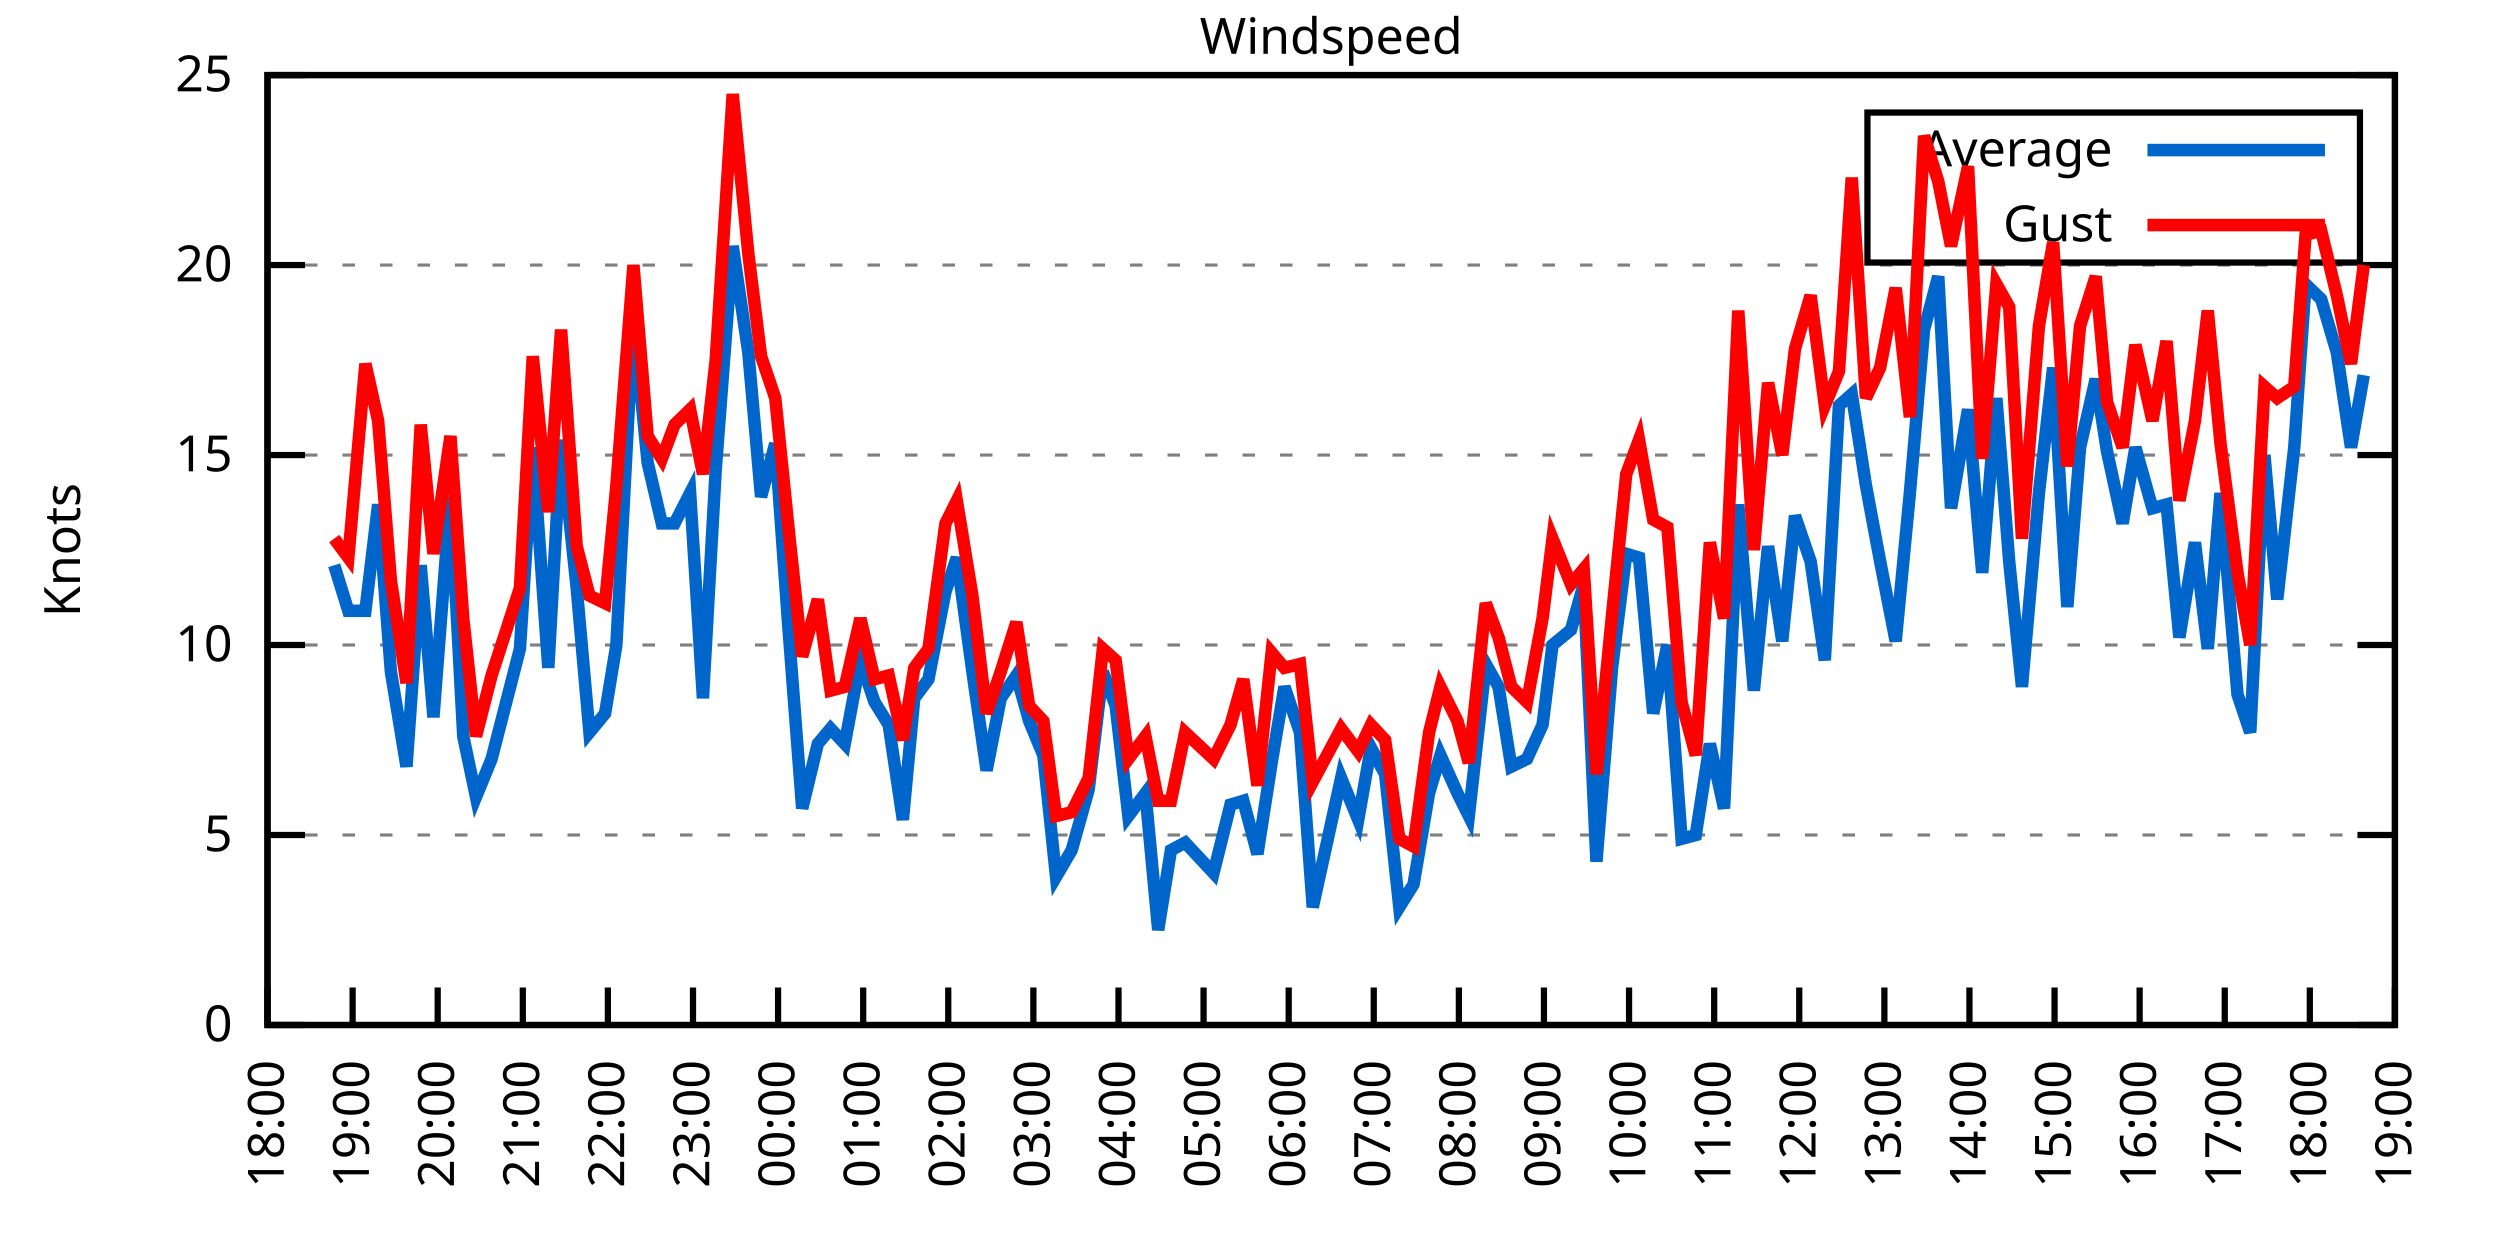
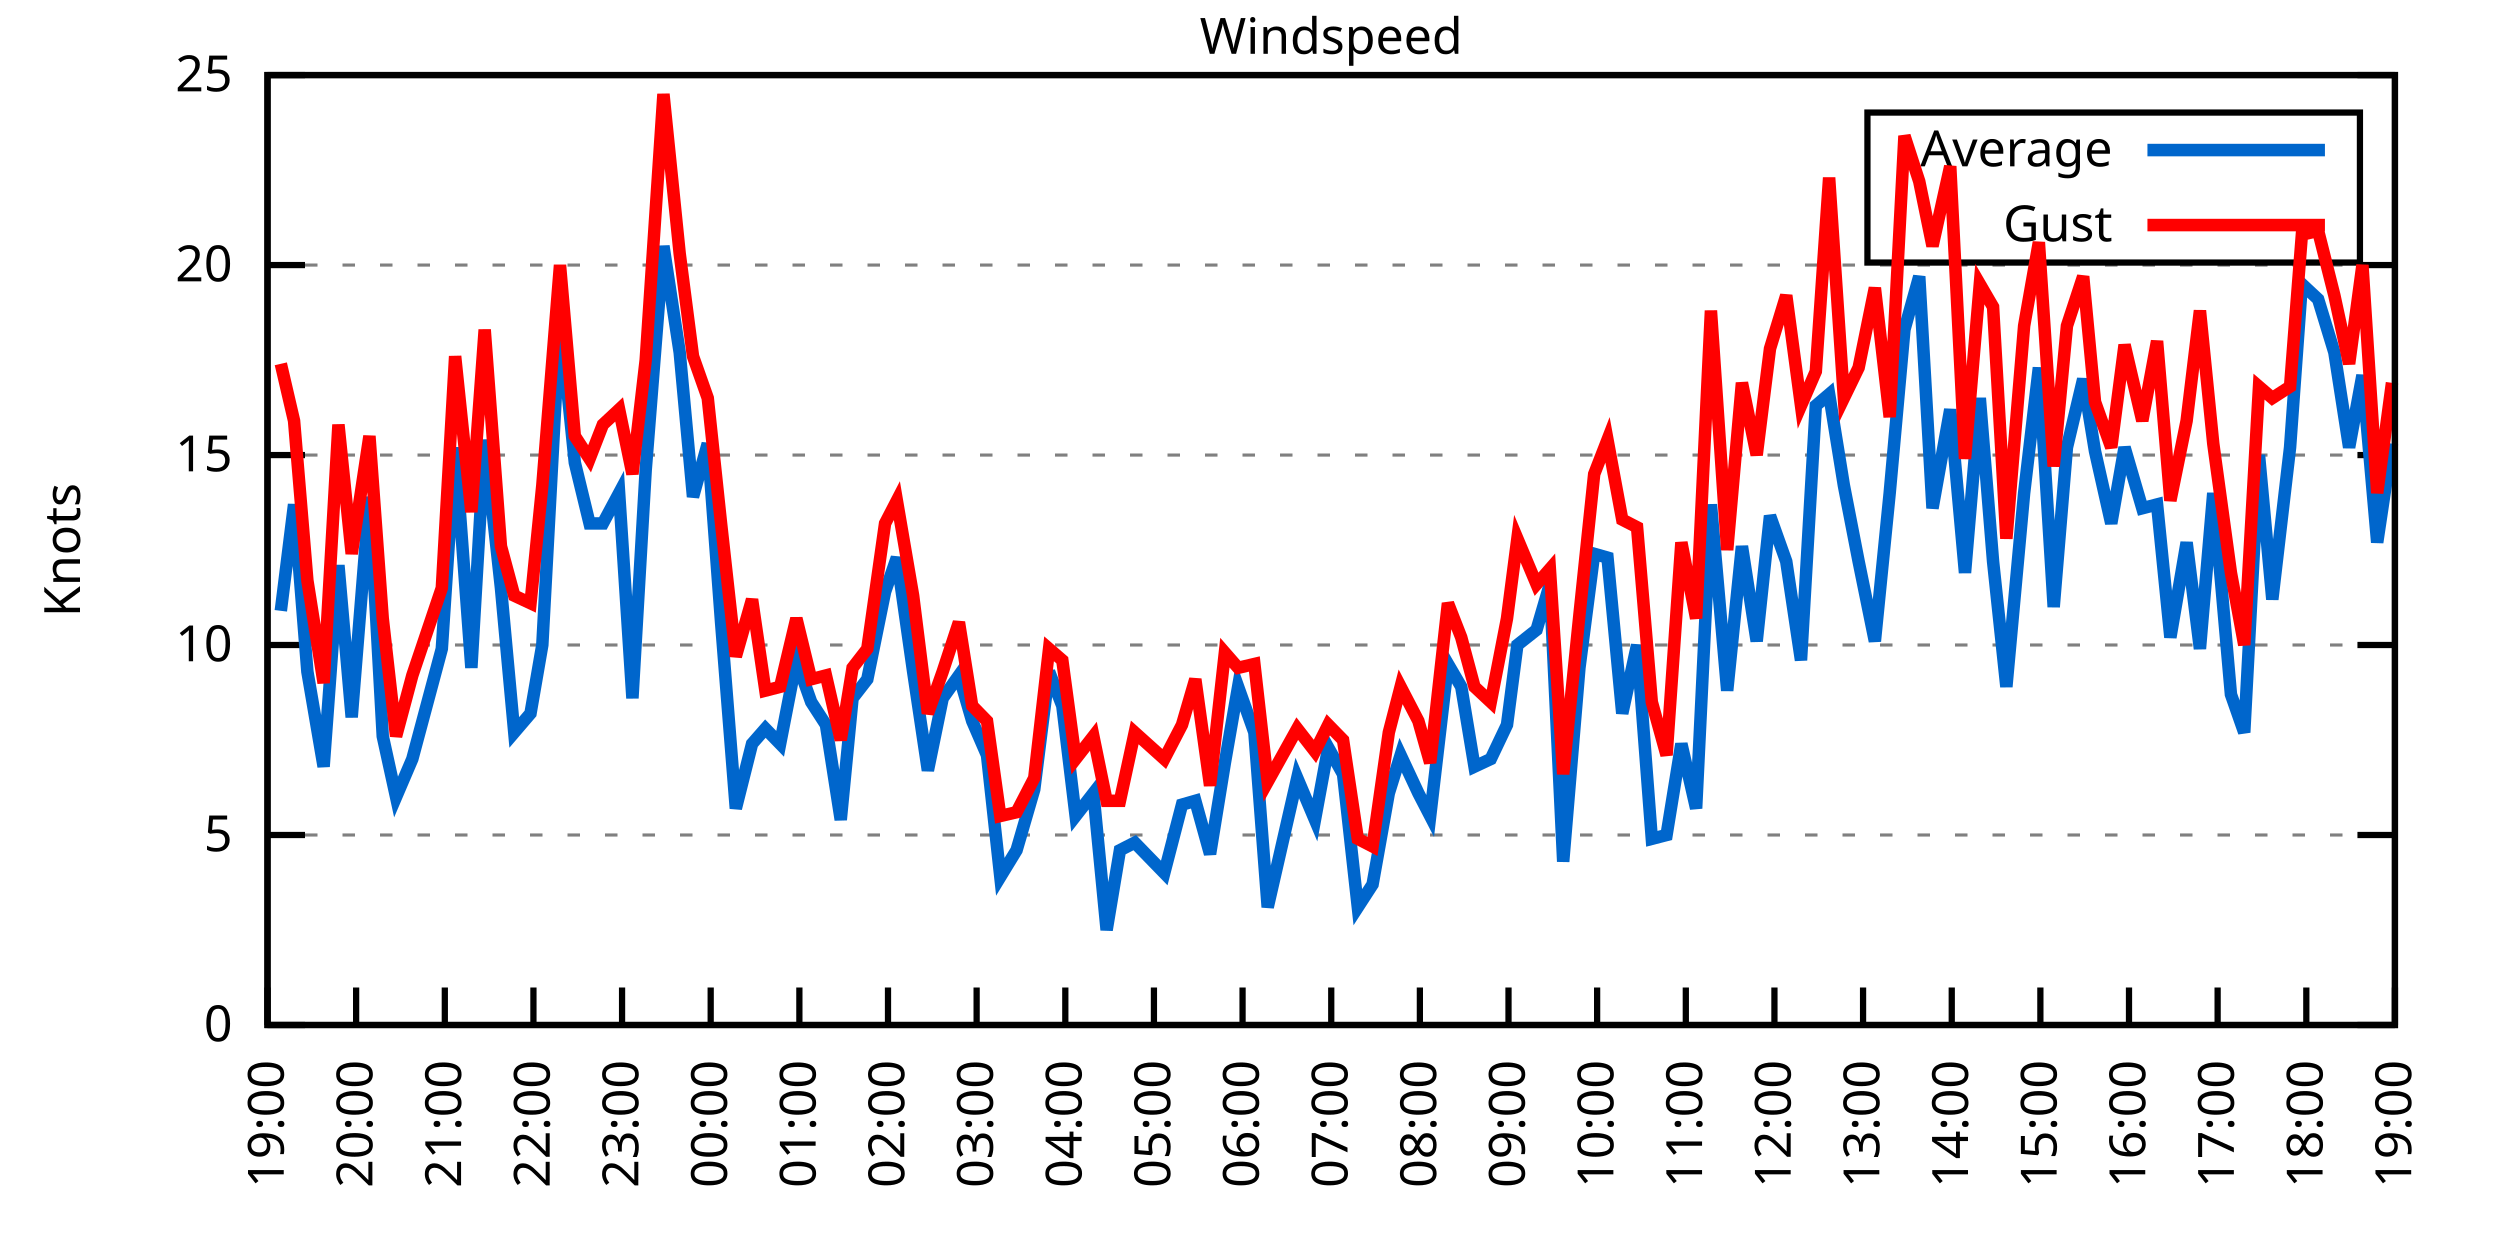
<svg xmlns="http://www.w3.org/2000/svg" xmlns:xlink="http://www.w3.org/1999/xlink" width="400" height="200" viewBox="0 0 400 200">
  <g id="gnuplot_canvas">
    <rect x="0" y="0" width="400" height="200" fill="none" />
    <defs>
      <circle id="gpDot" r="0.5" stroke-width="0.5" stroke="currentColor" />
      <path id="gpPt0" stroke-width="0.333" stroke="currentColor" d="M-1,0 h2 M0,-1 v2" />
      <path id="gpPt1" stroke-width="0.333" stroke="currentColor" d="M-1,-1 L1,1 M1,-1 L-1,1" />
      <path id="gpPt2" stroke-width="0.333" stroke="currentColor" d="M-1,0 L1,0 M0,-1 L0,1 M-1,-1 L1,1 M-1,1 L1,-1" />
      <rect id="gpPt3" stroke-width="0.333" stroke="currentColor" x="-1" y="-1" width="2" height="2" />
      <rect id="gpPt4" stroke-width="0.333" stroke="currentColor" fill="currentColor" x="-1" y="-1" width="2" height="2" />
      <circle id="gpPt5" stroke-width="0.333" stroke="currentColor" cx="0" cy="0" r="1" />
      <use xlink:href="#gpPt5" id="gpPt6" fill="currentColor" stroke="none" />
      <path id="gpPt7" stroke-width="0.333" stroke="currentColor" d="M0,-1.33 L-1.33,0.67 L1.33,0.67 z" />
      <use xlink:href="#gpPt7" id="gpPt8" fill="currentColor" stroke="none" />
      <use xlink:href="#gpPt7" id="gpPt9" stroke="currentColor" transform="rotate(180)" />
      <use xlink:href="#gpPt9" id="gpPt10" fill="currentColor" stroke="none" />
      <use xlink:href="#gpPt3" id="gpPt11" stroke="currentColor" transform="rotate(45)" />
      <use xlink:href="#gpPt11" id="gpPt12" fill="currentColor" stroke="none" />
      <path id="gpPt13" stroke-width="0.333" stroke="currentColor" d="M0,1.330 L1.265,0.411 L0.782,-1.067 L-0.782,-1.076 L-1.265,0.411 z" />
      <use xlink:href="#gpPt13" id="gpPt14" fill="currentColor" stroke="none" />
      <filter id="textbox" filterUnits="objectBoundingBox" x="0" y="0" height="1" width="1">
        <feFlood flood-color="white" flood-opacity="1" result="bgnd" />
        <feComposite in="SourceGraphic" in2="bgnd" operator="atop" />
      </filter>
      <filter id="greybox" filterUnits="objectBoundingBox" x="0" y="0" height="1" width="1">
        <feFlood flood-color="lightgrey" flood-opacity="1" result="grey" />
        <feComposite in="SourceGraphic" in2="grey" operator="atop" />
      </filter>
    </defs>
    <g fill="none" color="white" stroke="currentColor" stroke-width="1.00" stroke-linecap="butt" stroke-linejoin="miter">
</g>
    <g fill="none" color="black" stroke="currentColor" stroke-width="1.00" stroke-linecap="butt" stroke-linejoin="miter">
      <g stroke="none" shape-rendering="crispEdges">
        <polygon fill="rgb(255, 255, 255)" points="42.80,164.00 383.18,164.00 383.18,12.02 42.80,12.02 " />
      </g>
    </g>
    <g fill="none" color="black" stroke="currentColor" stroke-width="1.00" stroke-linecap="butt" stroke-linejoin="miter">
</g>
    <g fill="none" color="black" stroke="black" stroke-width="0.50" stroke-linecap="butt" stroke-linejoin="miter">
</g>
    <g fill="none" color="gray" stroke="currentColor" stroke-width="0.50" stroke-linecap="butt" stroke-linejoin="miter">
      <path stroke="gray" stroke-dasharray="2,4" class="gridline" d="M42.80,164.00 L383.19,164.00  " />
    </g>
    <g fill="none" color="gray" stroke="gray" stroke-width="1.00" stroke-linecap="butt" stroke-linejoin="miter">
</g>
    <g fill="none" color="black" stroke="currentColor" stroke-width="1.00" stroke-linecap="butt" stroke-linejoin="miter">
      <path stroke="black" d="M42.80,164.00 L48.80,164.00 M383.19,164.00 L377.19,164.00  " />
      <g transform="translate(37.20,166.60)" stroke="none" fill="black" font-family="Sans" font-size="8.00" text-anchor="end">
        <text>
          <tspan font-family="Sans"> 0</tspan>
        </text>
      </g>
    </g>
    <g fill="none" color="black" stroke="currentColor" stroke-width="1.00" stroke-linecap="butt" stroke-linejoin="miter">
</g>
    <g fill="none" color="black" stroke="black" stroke-width="0.50" stroke-linecap="butt" stroke-linejoin="miter">
</g>
    <g fill="none" color="gray" stroke="currentColor" stroke-width="0.50" stroke-linecap="butt" stroke-linejoin="miter">
      <path stroke="gray" stroke-dasharray="2,4" class="gridline" d="M42.80,133.60 L383.19,133.60  " />
    </g>
    <g fill="none" color="gray" stroke="gray" stroke-width="1.00" stroke-linecap="butt" stroke-linejoin="miter">
</g>
    <g fill="none" color="black" stroke="currentColor" stroke-width="1.00" stroke-linecap="butt" stroke-linejoin="miter">
      <path stroke="black" d="M42.80,133.60 L48.80,133.60 M383.19,133.60 L377.19,133.60  " />
      <g transform="translate(37.20,136.20)" stroke="none" fill="black" font-family="Sans" font-size="8.00" text-anchor="end">
        <text>
          <tspan font-family="Sans"> 5</tspan>
        </text>
      </g>
    </g>
    <g fill="none" color="black" stroke="currentColor" stroke-width="1.00" stroke-linecap="butt" stroke-linejoin="miter">
</g>
    <g fill="none" color="black" stroke="black" stroke-width="0.50" stroke-linecap="butt" stroke-linejoin="miter">
</g>
    <g fill="none" color="gray" stroke="currentColor" stroke-width="0.50" stroke-linecap="butt" stroke-linejoin="miter">
      <path stroke="gray" stroke-dasharray="2,4" class="gridline" d="M42.80,103.20 L383.19,103.20  " />
    </g>
    <g fill="none" color="gray" stroke="gray" stroke-width="1.00" stroke-linecap="butt" stroke-linejoin="miter">
</g>
    <g fill="none" color="black" stroke="currentColor" stroke-width="1.00" stroke-linecap="butt" stroke-linejoin="miter">
      <path stroke="black" d="M42.80,103.20 L48.80,103.20 M383.19,103.20 L377.19,103.20  " />
      <g transform="translate(37.20,105.80)" stroke="none" fill="black" font-family="Sans" font-size="8.00" text-anchor="end">
        <text>
          <tspan font-family="Sans"> 10</tspan>
        </text>
      </g>
    </g>
    <g fill="none" color="black" stroke="currentColor" stroke-width="1.00" stroke-linecap="butt" stroke-linejoin="miter">
</g>
    <g fill="none" color="black" stroke="black" stroke-width="0.50" stroke-linecap="butt" stroke-linejoin="miter">
</g>
    <g fill="none" color="gray" stroke="currentColor" stroke-width="0.50" stroke-linecap="butt" stroke-linejoin="miter">
      <path stroke="gray" stroke-dasharray="2,4" class="gridline" d="M42.80,72.81 L383.19,72.81  " />
    </g>
    <g fill="none" color="gray" stroke="gray" stroke-width="1.00" stroke-linecap="butt" stroke-linejoin="miter">
</g>
    <g fill="none" color="black" stroke="currentColor" stroke-width="1.00" stroke-linecap="butt" stroke-linejoin="miter">
      <path stroke="black" d="M42.80,72.81 L48.80,72.81 M383.19,72.81 L377.19,72.81  " />
      <g transform="translate(37.20,75.41)" stroke="none" fill="black" font-family="Sans" font-size="8.00" text-anchor="end">
        <text>
          <tspan font-family="Sans"> 15</tspan>
        </text>
      </g>
    </g>
    <g fill="none" color="black" stroke="currentColor" stroke-width="1.00" stroke-linecap="butt" stroke-linejoin="miter">
</g>
    <g fill="none" color="black" stroke="black" stroke-width="0.50" stroke-linecap="butt" stroke-linejoin="miter">
</g>
    <g fill="none" color="gray" stroke="currentColor" stroke-width="0.50" stroke-linecap="butt" stroke-linejoin="miter">
      <path stroke="gray" stroke-dasharray="2,4" class="gridline" d="M42.80,42.41 L383.19,42.41  " />
    </g>
    <g fill="none" color="gray" stroke="gray" stroke-width="1.00" stroke-linecap="butt" stroke-linejoin="miter">
</g>
    <g fill="none" color="black" stroke="currentColor" stroke-width="1.00" stroke-linecap="butt" stroke-linejoin="miter">
      <path stroke="black" d="M42.80,42.41 L48.80,42.41 M383.19,42.41 L377.19,42.41  " />
      <g transform="translate(37.20,45.01)" stroke="none" fill="black" font-family="Sans" font-size="8.00" text-anchor="end">
        <text>
          <tspan font-family="Sans"> 20</tspan>
        </text>
      </g>
    </g>
    <g fill="none" color="black" stroke="currentColor" stroke-width="1.00" stroke-linecap="butt" stroke-linejoin="miter">
</g>
    <g fill="none" color="black" stroke="black" stroke-width="0.50" stroke-linecap="butt" stroke-linejoin="miter">
</g>
    <g fill="none" color="gray" stroke="currentColor" stroke-width="0.50" stroke-linecap="butt" stroke-linejoin="miter">
      <path stroke="gray" stroke-dasharray="2,4" class="gridline" d="M42.80,12.01 L383.19,12.01  " />
    </g>
    <g fill="none" color="gray" stroke="gray" stroke-width="1.00" stroke-linecap="butt" stroke-linejoin="miter">
</g>
    <g fill="none" color="black" stroke="currentColor" stroke-width="1.00" stroke-linecap="butt" stroke-linejoin="miter">
      <path stroke="black" d="M42.80,12.01 L48.80,12.01 M383.19,12.01 L377.19,12.01  " />
      <g transform="translate(37.20,14.61)" stroke="none" fill="black" font-family="Sans" font-size="8.00" text-anchor="end">
        <text>
          <tspan font-family="Sans"> 25</tspan>
        </text>
      </g>
    </g>
    <g fill="none" color="black" stroke="currentColor" stroke-width="1.00" stroke-linecap="butt" stroke-linejoin="miter">
      <path stroke="black" d="M42.80,164.00 L42.80,158.00  " />
      <g transform="translate(45.40,169.60) rotate(270.00)" stroke="none" fill="black" font-family="Sans" font-size="8.00" text-anchor="end">
        <text>
-           <tspan font-family="Sans">18:00</tspan>
-         </text>
-       </g>
-     </g>
-     <g fill="none" color="black" stroke="currentColor" stroke-width="1.00" stroke-linecap="butt" stroke-linejoin="miter">
-       <path stroke="black" d="M56.42,164.00 L56.42,158.00  " />
-       <g transform="translate(59.02,169.60) rotate(270.00)" stroke="none" fill="black" font-family="Sans" font-size="8.00" text-anchor="end">
-         <text>
          <tspan font-family="Sans">19:00</tspan>
        </text>
      </g>
    </g>
    <g fill="none" color="black" stroke="currentColor" stroke-width="1.00" stroke-linecap="butt" stroke-linejoin="miter">
-       <path stroke="black" d="M70.03,164.00 L70.03,158.00  " />
-       <g transform="translate(72.63,169.60) rotate(270.00)" stroke="none" fill="black" font-family="Sans" font-size="8.00" text-anchor="end">
+       <path stroke="black" d="M56.98,164.00 L56.98,158.00  " />
+       <g transform="translate(59.58,169.60) rotate(270.00)" stroke="none" fill="black" font-family="Sans" font-size="8.00" text-anchor="end">
        <text>
          <tspan font-family="Sans">20:00</tspan>
        </text>
      </g>
    </g>
    <g fill="none" color="black" stroke="currentColor" stroke-width="1.00" stroke-linecap="butt" stroke-linejoin="miter">
-       <path stroke="black" d="M83.65,164.00 L83.65,158.00  " />
-       <g transform="translate(86.25,169.60) rotate(270.00)" stroke="none" fill="black" font-family="Sans" font-size="8.00" text-anchor="end">
+       <path stroke="black" d="M71.17,164.00 L71.17,158.00  " />
+       <g transform="translate(73.77,169.60) rotate(270.00)" stroke="none" fill="black" font-family="Sans" font-size="8.00" text-anchor="end">
        <text>
          <tspan font-family="Sans">21:00</tspan>
        </text>
      </g>
    </g>
    <g fill="none" color="black" stroke="currentColor" stroke-width="1.00" stroke-linecap="butt" stroke-linejoin="miter">
-       <path stroke="black" d="M97.26,164.00 L97.26,158.00  " />
-       <g transform="translate(99.86,169.60) rotate(270.00)" stroke="none" fill="black" font-family="Sans" font-size="8.00" text-anchor="end">
+       <path stroke="black" d="M85.35,164.00 L85.35,158.00  " />
+       <g transform="translate(87.95,169.60) rotate(270.00)" stroke="none" fill="black" font-family="Sans" font-size="8.00" text-anchor="end">
        <text>
          <tspan font-family="Sans">22:00</tspan>
        </text>
      </g>
    </g>
    <g fill="none" color="black" stroke="currentColor" stroke-width="1.00" stroke-linecap="butt" stroke-linejoin="miter">
-       <path stroke="black" d="M110.88,164.00 L110.88,158.00  " />
-       <g transform="translate(113.48,169.60) rotate(270.00)" stroke="none" fill="black" font-family="Sans" font-size="8.00" text-anchor="end">
+       <path stroke="black" d="M99.53,164.00 L99.53,158.00  " />
+       <g transform="translate(102.13,169.60) rotate(270.00)" stroke="none" fill="black" font-family="Sans" font-size="8.00" text-anchor="end">
        <text>
          <tspan font-family="Sans">23:00</tspan>
        </text>
      </g>
    </g>
    <g fill="none" color="black" stroke="currentColor" stroke-width="1.00" stroke-linecap="butt" stroke-linejoin="miter">
-       <path stroke="black" d="M124.49,164.00 L124.49,158.00  " />
-       <g transform="translate(127.09,169.60) rotate(270.00)" stroke="none" fill="black" font-family="Sans" font-size="8.00" text-anchor="end">
+       <path stroke="black" d="M113.71,164.00 L113.71,158.00  " />
+       <g transform="translate(116.31,169.60) rotate(270.00)" stroke="none" fill="black" font-family="Sans" font-size="8.00" text-anchor="end">
        <text>
          <tspan font-family="Sans">00:00</tspan>
        </text>
      </g>
    </g>
    <g fill="none" color="black" stroke="currentColor" stroke-width="1.00" stroke-linecap="butt" stroke-linejoin="miter">
-       <path stroke="black" d="M138.11,164.00 L138.11,158.00  " />
-       <g transform="translate(140.71,169.60) rotate(270.00)" stroke="none" fill="black" font-family="Sans" font-size="8.00" text-anchor="end">
+       <path stroke="black" d="M127.90,164.00 L127.90,158.00  " />
+       <g transform="translate(130.50,169.60) rotate(270.00)" stroke="none" fill="black" font-family="Sans" font-size="8.00" text-anchor="end">
        <text>
          <tspan font-family="Sans">01:00</tspan>
        </text>
      </g>
    </g>
    <g fill="none" color="black" stroke="currentColor" stroke-width="1.00" stroke-linecap="butt" stroke-linejoin="miter">
-       <path stroke="black" d="M151.72,164.00 L151.72,158.00  " />
-       <g transform="translate(154.32,169.60) rotate(270.00)" stroke="none" fill="black" font-family="Sans" font-size="8.00" text-anchor="end">
+       <path stroke="black" d="M142.08,164.00 L142.08,158.00  " />
+       <g transform="translate(144.68,169.60) rotate(270.00)" stroke="none" fill="black" font-family="Sans" font-size="8.00" text-anchor="end">
        <text>
          <tspan font-family="Sans">02:00</tspan>
        </text>
      </g>
    </g>
    <g fill="none" color="black" stroke="currentColor" stroke-width="1.00" stroke-linecap="butt" stroke-linejoin="miter">
-       <path stroke="black" d="M165.34,164.00 L165.34,158.00  " />
-       <g transform="translate(167.94,169.60) rotate(270.00)" stroke="none" fill="black" font-family="Sans" font-size="8.00" text-anchor="end">
+       <path stroke="black" d="M156.26,164.00 L156.26,158.00  " />
+       <g transform="translate(158.86,169.60) rotate(270.00)" stroke="none" fill="black" font-family="Sans" font-size="8.00" text-anchor="end">
        <text>
          <tspan font-family="Sans">03:00</tspan>
        </text>
      </g>
    </g>
    <g fill="none" color="black" stroke="currentColor" stroke-width="1.00" stroke-linecap="butt" stroke-linejoin="miter">
-       <path stroke="black" d="M178.96,164.00 L178.96,158.00  " />
-       <g transform="translate(181.56,169.60) rotate(270.00)" stroke="none" fill="black" font-family="Sans" font-size="8.00" text-anchor="end">
+       <path stroke="black" d="M170.45,164.00 L170.45,158.00  " />
+       <g transform="translate(173.05,169.60) rotate(270.00)" stroke="none" fill="black" font-family="Sans" font-size="8.00" text-anchor="end">
        <text>
          <tspan font-family="Sans">04:00</tspan>
        </text>
      </g>
    </g>
    <g fill="none" color="black" stroke="currentColor" stroke-width="1.00" stroke-linecap="butt" stroke-linejoin="miter">
-       <path stroke="black" d="M192.57,164.00 L192.57,158.00  " />
-       <g transform="translate(195.17,169.60) rotate(270.00)" stroke="none" fill="black" font-family="Sans" font-size="8.00" text-anchor="end">
+       <path stroke="black" d="M184.63,164.00 L184.63,158.00  " />
+       <g transform="translate(187.23,169.60) rotate(270.00)" stroke="none" fill="black" font-family="Sans" font-size="8.00" text-anchor="end">
        <text>
          <tspan font-family="Sans">05:00</tspan>
        </text>
      </g>
    </g>
    <g fill="none" color="black" stroke="currentColor" stroke-width="1.00" stroke-linecap="butt" stroke-linejoin="miter">
-       <path stroke="black" d="M206.19,164.00 L206.19,158.00  " />
-       <g transform="translate(208.79,169.60) rotate(270.00)" stroke="none" fill="black" font-family="Sans" font-size="8.00" text-anchor="end">
+       <path stroke="black" d="M198.81,164.00 L198.81,158.00  " />
+       <g transform="translate(201.41,169.60) rotate(270.00)" stroke="none" fill="black" font-family="Sans" font-size="8.00" text-anchor="end">
        <text>
          <tspan font-family="Sans">06:00</tspan>
        </text>
      </g>
    </g>
    <g fill="none" color="black" stroke="currentColor" stroke-width="1.00" stroke-linecap="butt" stroke-linejoin="miter">
-       <path stroke="black" d="M219.80,164.00 L219.80,158.00  " />
-       <g transform="translate(222.40,169.60) rotate(270.00)" stroke="none" fill="black" font-family="Sans" font-size="8.00" text-anchor="end">
+       <path stroke="black" d="M213.00,164.00 L213.00,158.00  " />
+       <g transform="translate(215.60,169.60) rotate(270.00)" stroke="none" fill="black" font-family="Sans" font-size="8.00" text-anchor="end">
        <text>
          <tspan font-family="Sans">07:00</tspan>
        </text>
      </g>
    </g>
    <g fill="none" color="black" stroke="currentColor" stroke-width="1.00" stroke-linecap="butt" stroke-linejoin="miter">
-       <path stroke="black" d="M233.42,164.00 L233.42,158.00  " />
-       <g transform="translate(236.02,169.60) rotate(270.00)" stroke="none" fill="black" font-family="Sans" font-size="8.00" text-anchor="end">
+       <path stroke="black" d="M227.18,164.00 L227.18,158.00  " />
+       <g transform="translate(229.78,169.60) rotate(270.00)" stroke="none" fill="black" font-family="Sans" font-size="8.00" text-anchor="end">
        <text>
          <tspan font-family="Sans">08:00</tspan>
        </text>
      </g>
    </g>
    <g fill="none" color="black" stroke="currentColor" stroke-width="1.00" stroke-linecap="butt" stroke-linejoin="miter">
-       <path stroke="black" d="M247.03,164.00 L247.03,158.00  " />
-       <g transform="translate(249.63,169.60) rotate(270.00)" stroke="none" fill="black" font-family="Sans" font-size="8.00" text-anchor="end">
+       <path stroke="black" d="M241.36,164.00 L241.36,158.00  " />
+       <g transform="translate(243.96,169.60) rotate(270.00)" stroke="none" fill="black" font-family="Sans" font-size="8.00" text-anchor="end">
        <text>
          <tspan font-family="Sans">09:00</tspan>
        </text>
      </g>
    </g>
    <g fill="none" color="black" stroke="currentColor" stroke-width="1.00" stroke-linecap="butt" stroke-linejoin="miter">
-       <path stroke="black" d="M260.65,164.00 L260.65,158.00  " />
-       <g transform="translate(263.25,169.60) rotate(270.00)" stroke="none" fill="black" font-family="Sans" font-size="8.00" text-anchor="end">
+       <path stroke="black" d="M255.54,164.00 L255.54,158.00  " />
+       <g transform="translate(258.14,169.60) rotate(270.00)" stroke="none" fill="black" font-family="Sans" font-size="8.00" text-anchor="end">
        <text>
          <tspan font-family="Sans">10:00</tspan>
        </text>
      </g>
    </g>
    <g fill="none" color="black" stroke="currentColor" stroke-width="1.00" stroke-linecap="butt" stroke-linejoin="miter">
-       <path stroke="black" d="M274.27,164.00 L274.27,158.00  " />
-       <g transform="translate(276.87,169.60) rotate(270.00)" stroke="none" fill="black" font-family="Sans" font-size="8.00" text-anchor="end">
+       <path stroke="black" d="M269.73,164.00 L269.73,158.00  " />
+       <g transform="translate(272.33,169.60) rotate(270.00)" stroke="none" fill="black" font-family="Sans" font-size="8.00" text-anchor="end">
        <text>
          <tspan font-family="Sans">11:00</tspan>
        </text>
      </g>
    </g>
    <g fill="none" color="black" stroke="currentColor" stroke-width="1.00" stroke-linecap="butt" stroke-linejoin="miter">
-       <path stroke="black" d="M287.88,164.00 L287.88,158.00  " />
-       <g transform="translate(290.48,169.60) rotate(270.00)" stroke="none" fill="black" font-family="Sans" font-size="8.00" text-anchor="end">
+       <path stroke="black" d="M283.91,164.00 L283.91,158.00  " />
+       <g transform="translate(286.51,169.60) rotate(270.00)" stroke="none" fill="black" font-family="Sans" font-size="8.00" text-anchor="end">
        <text>
          <tspan font-family="Sans">12:00</tspan>
        </text>
      </g>
    </g>
    <g fill="none" color="black" stroke="currentColor" stroke-width="1.00" stroke-linecap="butt" stroke-linejoin="miter">
-       <path stroke="black" d="M301.50,164.00 L301.50,158.00  " />
-       <g transform="translate(304.10,169.60) rotate(270.00)" stroke="none" fill="black" font-family="Sans" font-size="8.00" text-anchor="end">
+       <path stroke="black" d="M298.09,164.00 L298.09,158.00  " />
+       <g transform="translate(300.69,169.60) rotate(270.00)" stroke="none" fill="black" font-family="Sans" font-size="8.00" text-anchor="end">
        <text>
          <tspan font-family="Sans">13:00</tspan>
        </text>
      </g>
    </g>
    <g fill="none" color="black" stroke="currentColor" stroke-width="1.00" stroke-linecap="butt" stroke-linejoin="miter">
-       <path stroke="black" d="M315.11,164.00 L315.11,158.00  " />
-       <g transform="translate(317.71,169.60) rotate(270.00)" stroke="none" fill="black" font-family="Sans" font-size="8.00" text-anchor="end">
+       <path stroke="black" d="M312.28,164.00 L312.28,158.00  " />
+       <g transform="translate(314.88,169.60) rotate(270.00)" stroke="none" fill="black" font-family="Sans" font-size="8.00" text-anchor="end">
        <text>
          <tspan font-family="Sans">14:00</tspan>
        </text>
      </g>
    </g>
    <g fill="none" color="black" stroke="currentColor" stroke-width="1.00" stroke-linecap="butt" stroke-linejoin="miter">
-       <path stroke="black" d="M328.73,164.00 L328.73,158.00  " />
-       <g transform="translate(331.33,169.60) rotate(270.00)" stroke="none" fill="black" font-family="Sans" font-size="8.00" text-anchor="end">
+       <path stroke="black" d="M326.46,164.00 L326.46,158.00  " />
+       <g transform="translate(329.06,169.60) rotate(270.00)" stroke="none" fill="black" font-family="Sans" font-size="8.00" text-anchor="end">
        <text>
          <tspan font-family="Sans">15:00</tspan>
        </text>
      </g>
    </g>
    <g fill="none" color="black" stroke="currentColor" stroke-width="1.00" stroke-linecap="butt" stroke-linejoin="miter">
-       <path stroke="black" d="M342.34,164.00 L342.34,158.00  " />
-       <g transform="translate(344.94,169.60) rotate(270.00)" stroke="none" fill="black" font-family="Sans" font-size="8.00" text-anchor="end">
+       <path stroke="black" d="M340.64,164.00 L340.64,158.00  " />
+       <g transform="translate(343.24,169.60) rotate(270.00)" stroke="none" fill="black" font-family="Sans" font-size="8.00" text-anchor="end">
        <text>
          <tspan font-family="Sans">16:00</tspan>
        </text>
      </g>
    </g>
    <g fill="none" color="black" stroke="currentColor" stroke-width="1.00" stroke-linecap="butt" stroke-linejoin="miter">
-       <path stroke="black" d="M355.96,164.00 L355.96,158.00  " />
-       <g transform="translate(358.56,169.60) rotate(270.00)" stroke="none" fill="black" font-family="Sans" font-size="8.00" text-anchor="end">
+       <path stroke="black" d="M354.82,164.00 L354.82,158.00  " />
+       <g transform="translate(357.42,169.60) rotate(270.00)" stroke="none" fill="black" font-family="Sans" font-size="8.00" text-anchor="end">
        <text>
          <tspan font-family="Sans">17:00</tspan>
        </text>
      </g>
    </g>
    <g fill="none" color="black" stroke="currentColor" stroke-width="1.00" stroke-linecap="butt" stroke-linejoin="miter">
-       <path stroke="black" d="M369.57,164.00 L369.57,158.00  " />
-       <g transform="translate(372.17,169.60) rotate(270.00)" stroke="none" fill="black" font-family="Sans" font-size="8.00" text-anchor="end">
+       <path stroke="black" d="M369.01,164.00 L369.01,158.00  " />
+       <g transform="translate(371.61,169.60) rotate(270.00)" stroke="none" fill="black" font-family="Sans" font-size="8.00" text-anchor="end">
        <text>
          <tspan font-family="Sans">18:00</tspan>
        </text>
      </g>
    </g>
    <g fill="none" color="black" stroke="currentColor" stroke-width="1.00" stroke-linecap="butt" stroke-linejoin="miter">
      <path stroke="black" d="M383.19,164.00 L383.19,158.00  " />
      <g transform="translate(385.79,169.60) rotate(270.00)" stroke="none" fill="black" font-family="Sans" font-size="8.00" text-anchor="end">
        <text>
          <tspan font-family="Sans">19:00</tspan>
        </text>
      </g>
    </g>
    <g fill="none" color="black" stroke="currentColor" stroke-width="1.00" stroke-linecap="butt" stroke-linejoin="miter">
</g>
    <g fill="none" color="black" stroke="currentColor" stroke-width="1.00" stroke-linecap="butt" stroke-linejoin="miter">
      <path stroke="black" d="M42.80,12.01 L42.80,164.00 L383.19,164.00 L383.19,12.01 L42.80,12.01 Z  " />
    </g>
    <g fill="none" color="black" stroke="currentColor" stroke-width="1.00" stroke-linecap="butt" stroke-linejoin="miter">
</g>
    <g fill="none" color="black" stroke="currentColor" stroke-width="1.00" stroke-linecap="butt" stroke-linejoin="miter">
      <path stroke="black" d="M298.79,42.01 L298.79,18.01 L377.59,18.01 L377.59,42.01 L298.79,42.01 Z  " />
    </g>
    <g id="Windspeed_plot_1">
      <g fill="none" color="white" stroke="black" stroke-width="2.00" stroke-linecap="butt" stroke-linejoin="miter">
</g>
      <g fill="none" color="black" stroke="currentColor" stroke-width="2.00" stroke-linecap="butt" stroke-linejoin="miter">
        <g transform="translate(337.99,26.61)" stroke="none" fill="black" font-family="Sans" font-size="8.00" text-anchor="end">
          <text>
            <tspan font-family="Sans">Average</tspan>
          </text>
        </g>
      </g>
      <g fill="none" color="black" stroke="currentColor" stroke-width="2.00" stroke-linecap="butt" stroke-linejoin="miter">
-         <path stroke="rgb(  0, 102, 204)" d="M343.59,24.01 L371.99,24.01 M53.47,90.44 L55.73,97.73 L58.46,97.73 L60.50,80.71 L62.54,107.46 L65.04,122.66   L67.31,90.44 L69.35,114.76 L72.07,79.49 L74.12,117.80 L76.16,127.52 L78.65,121.44 L83.19,103.81 L85.24,71.59   L87.73,106.85 L89.77,70.37 L92.27,94.08 L94.31,117.19 L96.81,114.15 L98.62,103.20 L101.35,50.92 L103.62,74.02   L105.89,83.75 L107.93,83.75 L110.42,78.89 L112.47,111.72 L114.51,75.24 L117.23,39.37 L119.73,56.39 L121.77,79.49   L124.04,70.98 L126.08,99.56 L128.35,129.35 L130.85,119.01 L132.89,116.58 L135.16,119.01 L137.66,105.64 L139.92,112.32   L142.19,115.97 L144.46,131.17 L146.28,111.72 L148.55,108.68 L151.27,94.69 L153.09,89.22 L155.58,107.46 L157.85,123.27   L160.12,111.72 L162.62,108.07 L164.66,115.36 L166.93,120.83 L168.97,140.29 L171.47,136.03 L174.19,126.31 L176.46,107.46   L178.50,112.93 L180.54,130.56 L183.27,126.91 L185.31,148.80 L187.35,136.03 L189.62,134.82 L194.16,139.68 L196.88,128.74   L198.93,128.13 L201.19,136.64 L203.46,122.05 L205.51,109.89 L208.00,117.19 L210.04,145.15 L214.58,124.48 L217.31,131.17   L219.35,119.62 L221.62,123.87 L223.89,145.15 L226.16,141.51 L228.65,126.91 L230.47,120.83 L233.19,126.91 L235.01,130.56   L237.73,106.24 L239.77,109.89 L241.81,122.66 L244.31,121.44 L246.81,115.97 L248.40,103.20 L251.35,100.77 L253.39,93.48   L255.43,137.86 L257.93,106.85 L260.20,88.61 L262.24,89.22 L264.51,114.15 L266.78,103.20 L269.05,134.21 L271.32,133.60   L273.58,119.01 L275.85,129.35 L278.12,80.71 L280.62,110.50 L282.89,87.40 L285.16,102.60 L287.20,82.53 L289.70,89.83   L291.97,105.64 L294.23,64.90 L296.28,63.08 L298.55,77.67 L300.82,89.83 L303.31,102.60 L305.58,78.89 L307.85,52.74   L310.12,44.23 L312.16,81.32 L314.89,65.51 L317.15,91.65 L319.42,63.69 L321.47,89.83 L323.51,109.89 L326.23,78.89   L328.50,58.82 L330.77,97.12 L332.81,71.59 L335.31,60.65 L337.12,72.20 L339.62,83.75 L341.66,71.59 L344.39,81.32   L346.65,80.71 L348.70,101.99 L351.19,86.79 L353.24,103.81 L355.28,78.89 L358.00,111.11 L360.04,117.19 L362.31,72.81   L364.36,95.91 L367.08,71.59 L368.89,45.45 L371.39,47.88 L373.89,56.39 L376.16,71.59 L378.20,60.04  " />
+         <path stroke="rgb(  0, 102, 204)" d="M343.59,24.01 L371.99,24.01 M44.93,97.73 L47.05,80.71 L49.18,107.46 L51.78,122.66 L54.15,90.44 L56.27,114.76   L59.11,79.49 L61.24,117.80 L63.37,127.52 L65.97,121.44 L70.69,103.81 L72.82,71.59 L75.42,106.85 L77.55,70.37   L80.15,94.08 L82.28,117.19 L84.88,114.15 L86.77,103.20 L89.60,50.92 L91.97,74.02 L94.33,83.75 L96.46,83.75   L99.06,78.89 L101.19,111.72 L103.31,75.24 L106.15,39.37 L108.75,56.39 L110.88,79.49 L113.24,70.98 L115.37,99.56   L117.73,129.35 L120.33,119.01 L122.46,116.58 L124.82,119.01 L127.42,105.64 L129.79,112.32 L132.15,115.97 L134.52,131.17   L136.41,111.72 L138.77,108.68 L141.61,94.69 L143.50,89.22 L146.10,107.46 L148.46,123.27 L150.83,111.72 L153.43,108.07   L155.55,115.36 L157.92,120.83 L160.05,140.29 L162.65,136.03 L165.48,126.31 L167.85,107.46 L169.97,112.93 L172.10,130.56   L174.94,126.91 L177.06,148.80 L179.19,136.03 L181.56,134.82 L186.28,139.68 L189.12,128.74 L191.25,128.13 L193.61,136.64   L195.98,122.05 L198.10,109.89 L200.70,117.19 L202.83,145.15 L207.56,124.48 L210.39,131.17 L212.52,119.62 L214.89,123.87   L217.25,145.15 L219.61,141.51 L222.21,126.91 L224.10,120.83 L226.94,126.91 L228.83,130.56 L231.67,106.24 L233.80,109.89   L235.92,122.66 L238.52,121.44 L241.12,115.97 L242.78,103.20 L245.85,100.77 L247.98,93.48 L250.11,137.86 L252.71,106.85   L255.07,88.61 L257.20,89.22 L259.56,114.15 L261.93,103.20 L264.29,134.21 L266.65,133.60 L269.02,119.01 L271.38,129.35   L273.75,80.71 L276.35,110.50 L278.71,87.40 L281.07,102.60 L283.20,82.53 L285.80,89.83 L288.16,105.64 L290.53,64.90   L292.66,63.08 L295.02,77.67 L297.38,89.83 L299.98,102.60 L302.35,78.89 L304.71,52.74 L307.08,44.23 L309.20,81.32   L312.04,65.51 L314.40,91.65 L316.77,63.69 L318.89,89.83 L321.02,109.89 L323.86,78.89 L326.22,58.82 L328.59,97.12   L330.71,71.59 L333.31,60.65 L335.20,72.20 L337.80,83.75 L339.93,71.59 L342.77,81.32 L345.13,80.71 L347.26,101.99   L349.86,86.79 L351.99,103.81 L354.12,78.89 L356.95,111.11 L359.08,117.19 L361.44,72.81 L363.57,95.91 L366.41,71.59   L368.30,45.45 L370.90,47.88 L373.50,56.39 L375.86,71.59 L377.99,60.04 L380.35,86.79 L382.72,70.98  " />
      </g>
    </g>
    <g id="Windspeed_plot_2">
      <g fill="none" color="black" stroke="currentColor" stroke-width="2.00" stroke-linecap="butt" stroke-linejoin="miter">
        <g transform="translate(337.99,38.61)" stroke="none" fill="black" font-family="Sans" font-size="8.00" text-anchor="end">
          <text>
            <tspan font-family="Sans">Gust</tspan>
          </text>
        </g>
      </g>
      <g fill="none" color="black" stroke="currentColor" stroke-width="2.00" stroke-linecap="butt" stroke-linejoin="miter">
-         <path stroke="rgb(255,   0,   0)" d="M343.59,36.01 L371.99,36.01 M53.47,86.18 L55.73,89.22 L58.46,58.21 L60.50,67.33 L62.54,92.87 L65.04,109.28   L67.31,67.94 L69.35,88.61 L72.07,69.77 L74.12,98.95 L76.16,117.80 L78.65,108.07 L83.19,94.08 L85.24,57.00   L87.73,81.93 L89.77,52.74 L92.27,87.40 L94.31,95.30 L96.81,96.52 L98.62,77.67 L101.35,42.41 L103.62,69.77   L105.89,73.41 L107.93,67.94 L110.42,65.51 L112.47,75.85 L114.51,57.61 L117.23,15.05 L119.73,40.58 L121.77,57.00   L124.04,63.69 L126.08,83.75 L128.35,105.03 L130.85,95.91 L132.89,110.50 L135.16,109.89 L137.66,98.95 L139.92,108.68   L142.19,108.07 L144.46,118.40 L146.28,106.85 L148.55,103.81 L151.27,83.75 L153.09,80.10 L155.58,95.30 L157.85,114.15   L160.12,107.46 L162.62,99.56 L164.66,112.93 L166.93,115.36 L168.97,130.56 L171.47,129.95 L174.19,124.48 L176.46,103.81   L178.50,105.64 L180.54,121.44 L183.27,117.80 L185.31,128.13 L187.35,128.13 L189.62,117.19 L194.16,121.44 L196.88,115.97   L198.93,108.68 L201.19,125.70 L203.46,104.42 L205.51,106.85 L208.00,106.24 L210.04,125.09 L214.58,116.58 L217.31,120.23   L219.35,115.97 L221.62,118.40 L223.89,134.21 L226.16,135.43 L228.65,117.19 L230.47,109.89 L233.19,115.36 L235.01,122.05   L237.73,96.52 L239.77,101.99 L241.81,109.89 L244.31,112.32 L246.81,98.95 L248.40,86.18 L251.35,93.48 L253.39,91.04   L255.43,123.87 L257.93,98.34 L260.20,75.85 L262.24,70.37 L264.51,83.14 L266.78,84.36 L269.05,112.32 L271.32,120.83   L273.58,86.79 L275.85,98.95 L278.12,49.70 L280.62,88.00 L282.89,61.25 L285.16,72.81 L287.20,55.78 L289.70,47.27   L291.97,64.90 L294.23,59.43 L296.28,28.42 L298.55,63.69 L300.82,58.82 L303.31,46.06 L305.58,66.73 L307.85,21.74   L310.12,29.03 L312.16,39.37 L314.89,26.60 L317.15,73.41 L319.42,45.45 L321.47,49.10 L323.51,86.18 L326.23,52.14   L328.50,38.76 L330.77,74.63 L332.81,52.14 L335.31,44.23 L337.12,64.29 L339.62,71.59 L341.66,55.18 L344.39,67.33   L346.65,54.57 L348.70,80.10 L351.19,67.33 L353.24,49.70 L355.28,70.98 L358.00,91.65 L360.04,103.20 L362.31,61.86   L364.36,63.69 L367.08,61.86 L368.89,37.54 L371.39,36.94 L373.89,47.27 L376.16,58.21 L378.20,42.41  " />
+         <path stroke="rgb(255,   0,   0)" d="M343.59,36.01 L371.99,36.01 M44.93,58.21 L47.05,67.33 L49.18,92.87 L51.78,109.28 L54.15,67.94 L56.27,88.61   L59.11,69.77 L61.24,98.95 L63.37,117.80 L65.97,108.07 L70.69,94.08 L72.82,57.00 L75.42,81.93 L77.55,52.74   L80.15,87.40 L82.28,95.30 L84.88,96.52 L86.77,77.67 L89.60,42.41 L91.97,69.77 L94.33,73.41 L96.46,67.94   L99.06,65.51 L101.19,75.85 L103.31,57.61 L106.15,15.05 L108.75,40.58 L110.88,57.00 L113.24,63.69 L115.37,83.75   L117.73,105.03 L120.33,95.91 L122.46,110.50 L124.82,109.89 L127.42,98.95 L129.79,108.68 L132.15,108.07 L134.52,118.40   L136.41,106.85 L138.77,103.81 L141.61,83.75 L143.50,80.10 L146.10,95.30 L148.46,114.15 L150.83,107.46 L153.43,99.56   L155.55,112.93 L157.92,115.36 L160.05,130.56 L162.65,129.95 L165.48,124.48 L167.85,103.81 L169.97,105.64 L172.10,121.44   L174.94,117.80 L177.06,128.13 L179.19,128.13 L181.56,117.19 L186.28,121.44 L189.12,115.97 L191.25,108.68 L193.61,125.70   L195.98,104.42 L198.10,106.85 L200.70,106.24 L202.83,125.09 L207.56,116.58 L210.39,120.23 L212.52,115.97 L214.89,118.40   L217.25,134.21 L219.61,135.43 L222.21,117.19 L224.10,109.89 L226.94,115.36 L228.83,122.05 L231.67,96.52 L233.80,101.99   L235.92,109.89 L238.52,112.32 L241.12,98.95 L242.78,86.18 L245.85,93.48 L247.98,91.04 L250.11,123.87 L252.71,98.34   L255.07,75.85 L257.20,70.37 L259.56,83.14 L261.93,84.36 L264.29,112.32 L266.65,120.83 L269.02,86.79 L271.38,98.95   L273.75,49.70 L276.35,88.00 L278.71,61.25 L281.07,72.81 L283.20,55.78 L285.80,47.27 L288.16,64.90 L290.53,59.43   L292.66,28.42 L295.02,63.69 L297.38,58.82 L299.98,46.06 L302.35,66.73 L304.71,21.74 L307.08,29.03 L309.20,39.37   L312.04,26.60 L314.40,73.41 L316.77,45.45 L318.89,49.10 L321.02,86.18 L323.86,52.14 L326.22,38.76 L328.59,74.63   L330.71,52.14 L333.31,44.23 L335.20,64.29 L337.80,71.59 L339.93,55.18 L342.77,67.33 L345.13,54.57 L347.26,80.10   L349.86,67.33 L351.99,49.70 L354.12,70.98 L356.95,91.65 L359.08,103.20 L361.44,61.86 L363.57,63.69 L366.41,61.86   L368.30,37.54 L370.90,36.94 L373.50,47.27 L375.86,58.21 L377.99,42.41 L380.35,78.89 L382.72,61.25  " />
      </g>
    </g>
    <g fill="none" color="black" stroke="currentColor" stroke-width="2.00" stroke-linecap="butt" stroke-linejoin="miter">
</g>
    <g fill="none" color="black" stroke="black" stroke-width="1.00" stroke-linecap="butt" stroke-linejoin="miter">
</g>
    <g fill="none" color="black" stroke="currentColor" stroke-width="1.00" stroke-linecap="butt" stroke-linejoin="miter">
      <path stroke="black" d="M42.80,12.01 L42.80,164.00 L383.19,164.00 L383.19,12.01 L42.80,12.01 Z  " />
      <g transform="translate(12.80,88.01) rotate(270.00)" stroke="none" fill="black" font-family="Sans" font-size="8.00" text-anchor="middle">
        <text>
          <tspan font-family="Sans">Knots</tspan>
        </text>
      </g>
    </g>
    <g fill="none" color="black" stroke="currentColor" stroke-width="1.00" stroke-linecap="butt" stroke-linejoin="miter">
</g>
    <g fill="none" color="black" stroke="currentColor" stroke-width="1.00" stroke-linecap="butt" stroke-linejoin="miter">
      <g transform="translate(212.99,8.61)" stroke="none" fill="black" font-family="Sans" font-size="8.00" text-anchor="middle">
        <text>
          <tspan font-family="Sans">Windspeed</tspan>
        </text>
      </g>
    </g>
    <g fill="none" color="black" stroke="currentColor" stroke-width="1.00" stroke-linecap="butt" stroke-linejoin="miter">
</g>
  </g>
</svg>
